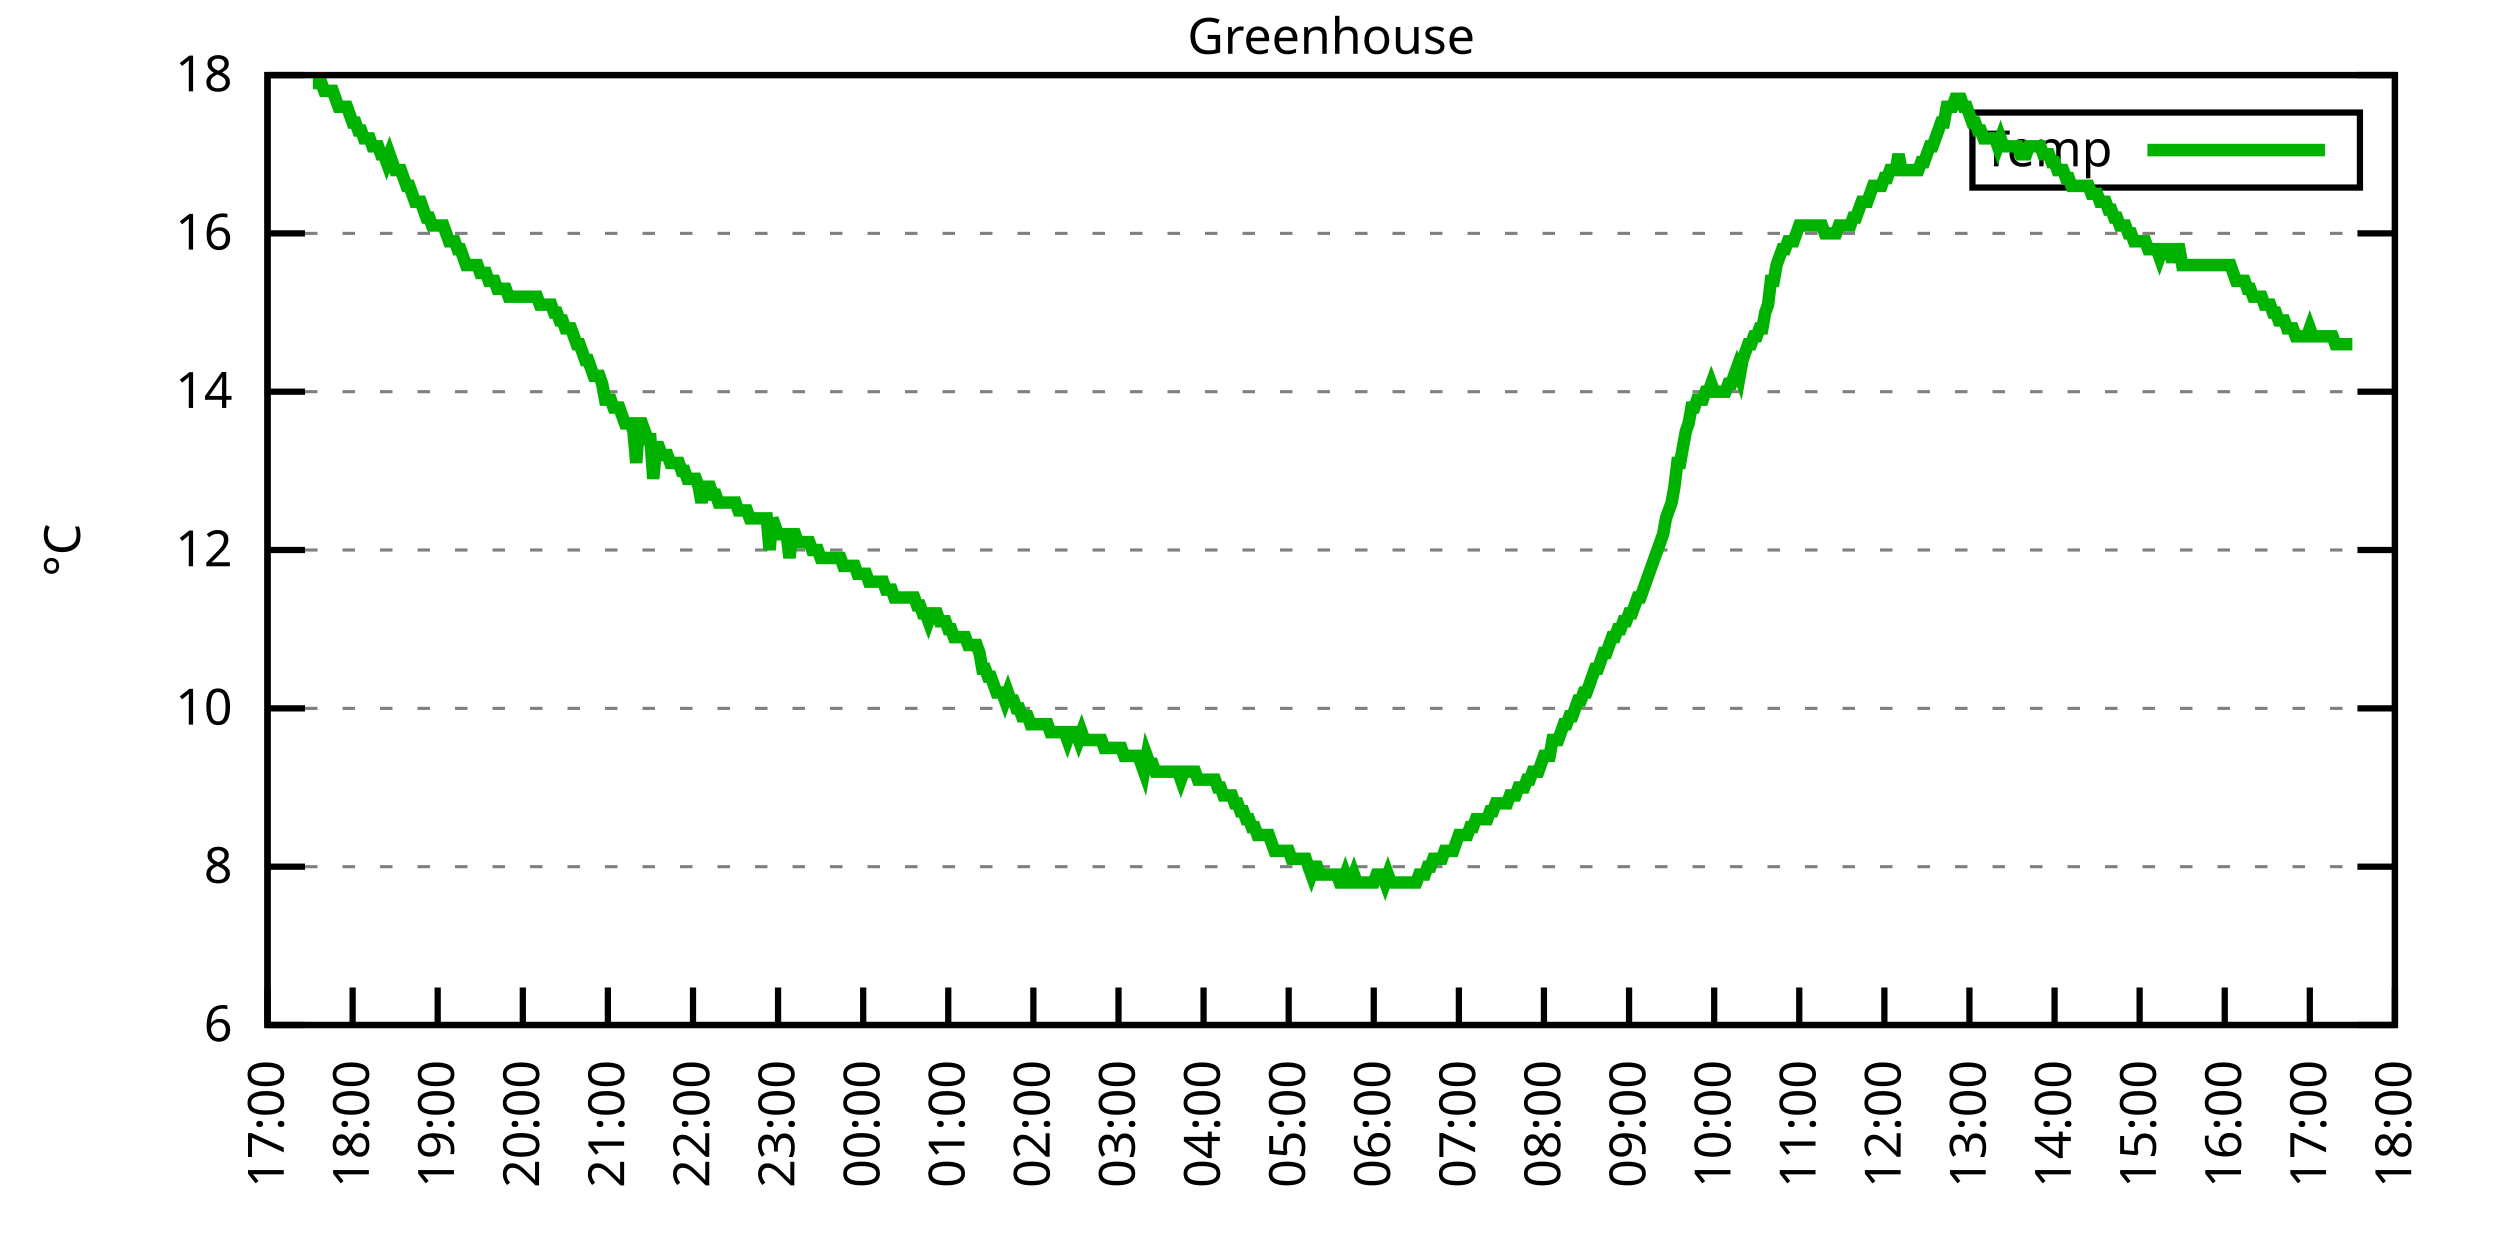
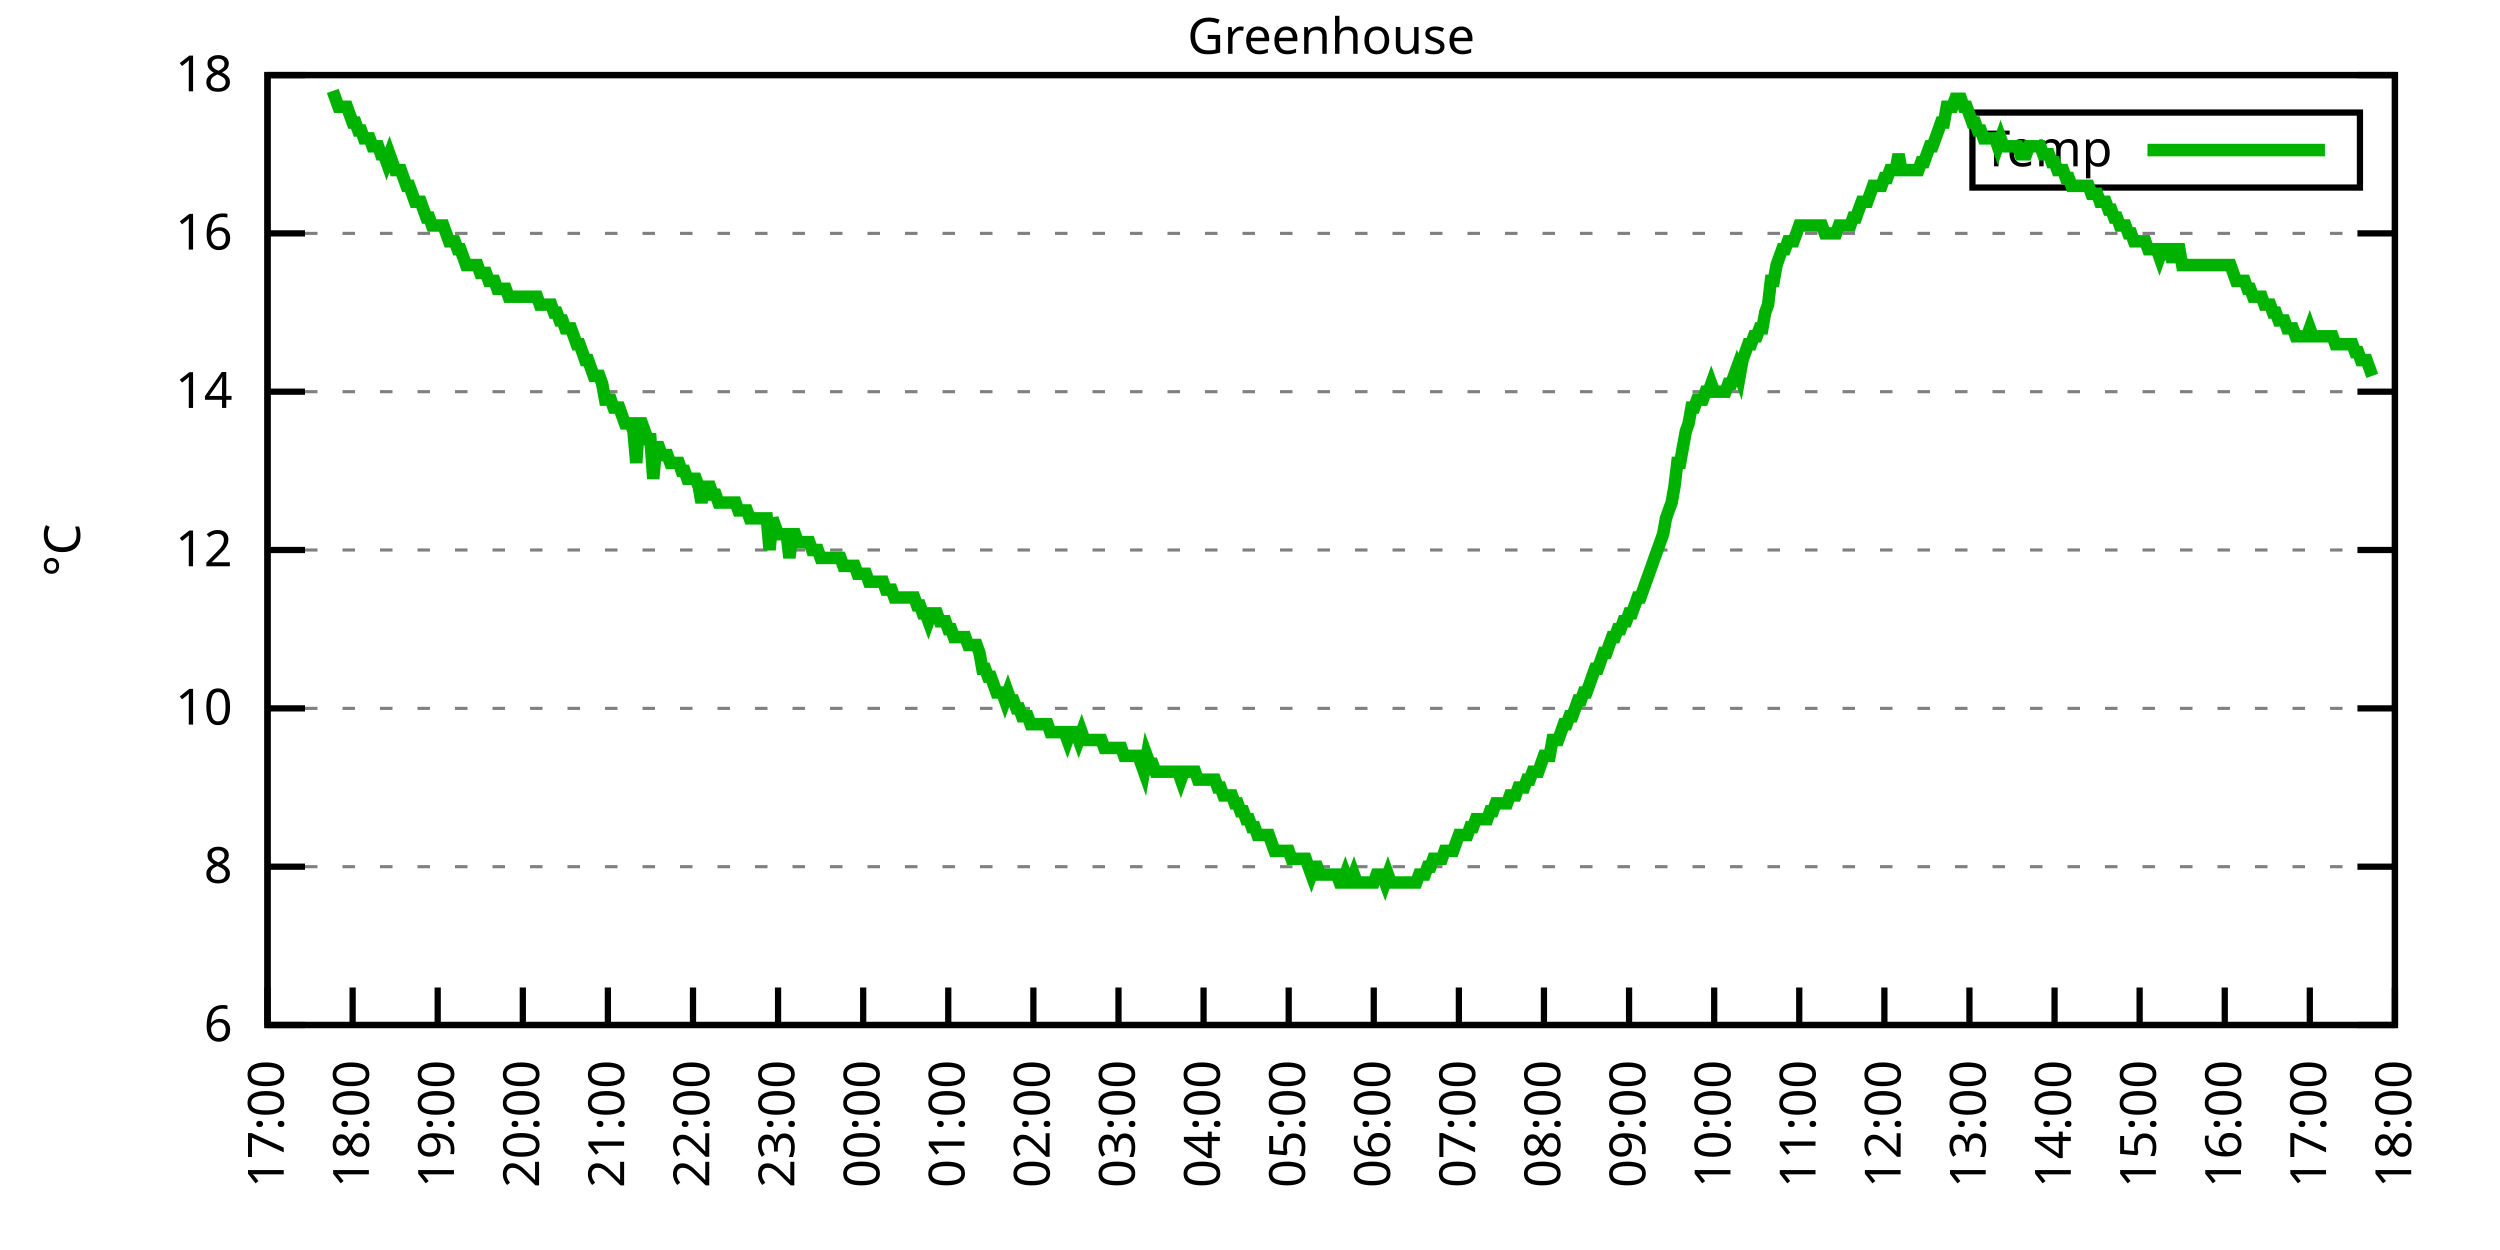
<svg xmlns="http://www.w3.org/2000/svg" xmlns:xlink="http://www.w3.org/1999/xlink" width="400" height="200" viewBox="0 0 400 200">
  <g id="gnuplot_canvas">
    <rect x="0" y="0" width="400" height="200" fill="none" />
    <defs>
      <circle id="gpDot" r="0.5" stroke-width="0.5" stroke="currentColor" />
      <path id="gpPt0" stroke-width="0.333" stroke="currentColor" d="M-1,0 h2 M0,-1 v2" />
      <path id="gpPt1" stroke-width="0.333" stroke="currentColor" d="M-1,-1 L1,1 M1,-1 L-1,1" />
      <path id="gpPt2" stroke-width="0.333" stroke="currentColor" d="M-1,0 L1,0 M0,-1 L0,1 M-1,-1 L1,1 M-1,1 L1,-1" />
      <rect id="gpPt3" stroke-width="0.333" stroke="currentColor" x="-1" y="-1" width="2" height="2" />
      <rect id="gpPt4" stroke-width="0.333" stroke="currentColor" fill="currentColor" x="-1" y="-1" width="2" height="2" />
      <circle id="gpPt5" stroke-width="0.333" stroke="currentColor" cx="0" cy="0" r="1" />
      <use xlink:href="#gpPt5" id="gpPt6" fill="currentColor" stroke="none" />
      <path id="gpPt7" stroke-width="0.333" stroke="currentColor" d="M0,-1.33 L-1.33,0.67 L1.33,0.67 z" />
      <use xlink:href="#gpPt7" id="gpPt8" fill="currentColor" stroke="none" />
      <use xlink:href="#gpPt7" id="gpPt9" stroke="currentColor" transform="rotate(180)" />
      <use xlink:href="#gpPt9" id="gpPt10" fill="currentColor" stroke="none" />
      <use xlink:href="#gpPt3" id="gpPt11" stroke="currentColor" transform="rotate(45)" />
      <use xlink:href="#gpPt11" id="gpPt12" fill="currentColor" stroke="none" />
      <path id="gpPt13" stroke-width="0.333" stroke="currentColor" d="M0,1.330 L1.265,0.411 L0.782,-1.067 L-0.782,-1.076 L-1.265,0.411 z" />
      <use xlink:href="#gpPt13" id="gpPt14" fill="currentColor" stroke="none" />
      <filter id="textbox" filterUnits="objectBoundingBox" x="0" y="0" height="1" width="1">
        <feFlood flood-color="white" flood-opacity="1" result="bgnd" />
        <feComposite in="SourceGraphic" in2="bgnd" operator="atop" />
      </filter>
      <filter id="greybox" filterUnits="objectBoundingBox" x="0" y="0" height="1" width="1">
        <feFlood flood-color="lightgrey" flood-opacity="1" result="grey" />
        <feComposite in="SourceGraphic" in2="grey" operator="atop" />
      </filter>
    </defs>
    <g fill="none" color="white" stroke="currentColor" stroke-width="1.00" stroke-linecap="butt" stroke-linejoin="miter">
</g>
    <g fill="none" color="black" stroke="currentColor" stroke-width="1.00" stroke-linecap="butt" stroke-linejoin="miter">
      <g stroke="none" shape-rendering="crispEdges">
        <polygon fill="rgb(255, 255, 255)" points="42.80,164.00 383.18,164.00 383.18,12.02 42.80,12.02 " />
      </g>
    </g>
    <g fill="none" color="black" stroke="currentColor" stroke-width="1.00" stroke-linecap="butt" stroke-linejoin="miter">
</g>
    <g fill="none" color="black" stroke="black" stroke-width="0.50" stroke-linecap="butt" stroke-linejoin="miter">
</g>
    <g fill="none" color="gray" stroke="currentColor" stroke-width="0.50" stroke-linecap="butt" stroke-linejoin="miter">
      <path stroke="gray" stroke-dasharray="2,4" class="gridline" d="M42.80,164.00 L383.19,164.00  " />
    </g>
    <g fill="none" color="gray" stroke="gray" stroke-width="1.00" stroke-linecap="butt" stroke-linejoin="miter">
</g>
    <g fill="none" color="black" stroke="currentColor" stroke-width="1.00" stroke-linecap="butt" stroke-linejoin="miter">
      <path stroke="black" d="M42.80,164.00 L48.80,164.00 M383.19,164.00 L377.19,164.00  " />
      <g transform="translate(37.20,166.60)" stroke="none" fill="black" font-family="Sans" font-size="8.00" text-anchor="end">
        <text>
          <tspan font-family="Sans"> 6</tspan>
        </text>
      </g>
    </g>
    <g fill="none" color="black" stroke="currentColor" stroke-width="1.00" stroke-linecap="butt" stroke-linejoin="miter">
</g>
    <g fill="none" color="black" stroke="black" stroke-width="0.50" stroke-linecap="butt" stroke-linejoin="miter">
</g>
    <g fill="none" color="gray" stroke="currentColor" stroke-width="0.50" stroke-linecap="butt" stroke-linejoin="miter">
      <path stroke="gray" stroke-dasharray="2,4" class="gridline" d="M42.80,138.67 L383.19,138.67  " />
    </g>
    <g fill="none" color="gray" stroke="gray" stroke-width="1.00" stroke-linecap="butt" stroke-linejoin="miter">
</g>
    <g fill="none" color="black" stroke="currentColor" stroke-width="1.00" stroke-linecap="butt" stroke-linejoin="miter">
      <path stroke="black" d="M42.80,138.67 L48.80,138.67 M383.19,138.67 L377.19,138.67  " />
      <g transform="translate(37.20,141.27)" stroke="none" fill="black" font-family="Sans" font-size="8.00" text-anchor="end">
        <text>
          <tspan font-family="Sans"> 8</tspan>
        </text>
      </g>
    </g>
    <g fill="none" color="black" stroke="currentColor" stroke-width="1.00" stroke-linecap="butt" stroke-linejoin="miter">
</g>
    <g fill="none" color="black" stroke="black" stroke-width="0.50" stroke-linecap="butt" stroke-linejoin="miter">
</g>
    <g fill="none" color="gray" stroke="currentColor" stroke-width="0.50" stroke-linecap="butt" stroke-linejoin="miter">
      <path stroke="gray" stroke-dasharray="2,4" class="gridline" d="M42.80,113.34 L383.19,113.34  " />
    </g>
    <g fill="none" color="gray" stroke="gray" stroke-width="1.00" stroke-linecap="butt" stroke-linejoin="miter">
</g>
    <g fill="none" color="black" stroke="currentColor" stroke-width="1.00" stroke-linecap="butt" stroke-linejoin="miter">
      <path stroke="black" d="M42.80,113.34 L48.80,113.34 M383.19,113.34 L377.19,113.34  " />
      <g transform="translate(37.20,115.94)" stroke="none" fill="black" font-family="Sans" font-size="8.00" text-anchor="end">
        <text>
          <tspan font-family="Sans"> 10</tspan>
        </text>
      </g>
    </g>
    <g fill="none" color="black" stroke="currentColor" stroke-width="1.00" stroke-linecap="butt" stroke-linejoin="miter">
</g>
    <g fill="none" color="black" stroke="black" stroke-width="0.50" stroke-linecap="butt" stroke-linejoin="miter">
</g>
    <g fill="none" color="gray" stroke="currentColor" stroke-width="0.50" stroke-linecap="butt" stroke-linejoin="miter">
      <path stroke="gray" stroke-dasharray="2,4" class="gridline" d="M42.80,88.00 L383.19,88.00  " />
    </g>
    <g fill="none" color="gray" stroke="gray" stroke-width="1.00" stroke-linecap="butt" stroke-linejoin="miter">
</g>
    <g fill="none" color="black" stroke="currentColor" stroke-width="1.00" stroke-linecap="butt" stroke-linejoin="miter">
      <path stroke="black" d="M42.80,88.00 L48.80,88.00 M383.19,88.00 L377.19,88.00  " />
      <g transform="translate(37.20,90.60)" stroke="none" fill="black" font-family="Sans" font-size="8.00" text-anchor="end">
        <text>
          <tspan font-family="Sans"> 12</tspan>
        </text>
      </g>
    </g>
    <g fill="none" color="black" stroke="currentColor" stroke-width="1.00" stroke-linecap="butt" stroke-linejoin="miter">
</g>
    <g fill="none" color="black" stroke="black" stroke-width="0.50" stroke-linecap="butt" stroke-linejoin="miter">
</g>
    <g fill="none" color="gray" stroke="currentColor" stroke-width="0.50" stroke-linecap="butt" stroke-linejoin="miter">
      <path stroke="gray" stroke-dasharray="2,4" class="gridline" d="M42.80,62.67 L383.19,62.67  " />
    </g>
    <g fill="none" color="gray" stroke="gray" stroke-width="1.00" stroke-linecap="butt" stroke-linejoin="miter">
</g>
    <g fill="none" color="black" stroke="currentColor" stroke-width="1.00" stroke-linecap="butt" stroke-linejoin="miter">
      <path stroke="black" d="M42.80,62.67 L48.80,62.67 M383.19,62.67 L377.19,62.67  " />
      <g transform="translate(37.20,65.27)" stroke="none" fill="black" font-family="Sans" font-size="8.00" text-anchor="end">
        <text>
          <tspan font-family="Sans"> 14</tspan>
        </text>
      </g>
    </g>
    <g fill="none" color="black" stroke="currentColor" stroke-width="1.00" stroke-linecap="butt" stroke-linejoin="miter">
</g>
    <g fill="none" color="black" stroke="black" stroke-width="0.50" stroke-linecap="butt" stroke-linejoin="miter">
</g>
    <g fill="none" color="gray" stroke="currentColor" stroke-width="0.50" stroke-linecap="butt" stroke-linejoin="miter">
      <path stroke="gray" stroke-dasharray="2,4" class="gridline" d="M42.80,37.34 L383.19,37.34  " />
    </g>
    <g fill="none" color="gray" stroke="gray" stroke-width="1.00" stroke-linecap="butt" stroke-linejoin="miter">
</g>
    <g fill="none" color="black" stroke="currentColor" stroke-width="1.00" stroke-linecap="butt" stroke-linejoin="miter">
      <path stroke="black" d="M42.80,37.34 L48.80,37.34 M383.19,37.34 L377.19,37.34  " />
      <g transform="translate(37.20,39.94)" stroke="none" fill="black" font-family="Sans" font-size="8.00" text-anchor="end">
        <text>
          <tspan font-family="Sans"> 16</tspan>
        </text>
      </g>
    </g>
    <g fill="none" color="black" stroke="currentColor" stroke-width="1.00" stroke-linecap="butt" stroke-linejoin="miter">
</g>
    <g fill="none" color="black" stroke="black" stroke-width="0.50" stroke-linecap="butt" stroke-linejoin="miter">
</g>
    <g fill="none" color="gray" stroke="currentColor" stroke-width="0.50" stroke-linecap="butt" stroke-linejoin="miter">
      <path stroke="gray" stroke-dasharray="2,4" class="gridline" d="M42.80,12.01 L383.19,12.01  " />
    </g>
    <g fill="none" color="gray" stroke="gray" stroke-width="1.00" stroke-linecap="butt" stroke-linejoin="miter">
</g>
    <g fill="none" color="black" stroke="currentColor" stroke-width="1.00" stroke-linecap="butt" stroke-linejoin="miter">
      <path stroke="black" d="M42.80,12.01 L48.80,12.01 M383.19,12.01 L377.19,12.01  " />
      <g transform="translate(37.20,14.61)" stroke="none" fill="black" font-family="Sans" font-size="8.00" text-anchor="end">
        <text>
          <tspan font-family="Sans"> 18</tspan>
        </text>
      </g>
    </g>
    <g fill="none" color="black" stroke="currentColor" stroke-width="1.00" stroke-linecap="butt" stroke-linejoin="miter">
      <path stroke="black" d="M42.80,164.00 L42.80,158.00  " />
      <g transform="translate(45.40,169.60) rotate(270.00)" stroke="none" fill="black" font-family="Sans" font-size="8.00" text-anchor="end">
        <text>
          <tspan font-family="Sans">17:00</tspan>
        </text>
      </g>
    </g>
    <g fill="none" color="black" stroke="currentColor" stroke-width="1.00" stroke-linecap="butt" stroke-linejoin="miter">
      <path stroke="black" d="M56.42,164.00 L56.42,158.00  " />
      <g transform="translate(59.02,169.60) rotate(270.00)" stroke="none" fill="black" font-family="Sans" font-size="8.00" text-anchor="end">
        <text>
          <tspan font-family="Sans">18:00</tspan>
        </text>
      </g>
    </g>
    <g fill="none" color="black" stroke="currentColor" stroke-width="1.00" stroke-linecap="butt" stroke-linejoin="miter">
      <path stroke="black" d="M70.03,164.00 L70.03,158.00  " />
      <g transform="translate(72.63,169.60) rotate(270.00)" stroke="none" fill="black" font-family="Sans" font-size="8.00" text-anchor="end">
        <text>
          <tspan font-family="Sans">19:00</tspan>
        </text>
      </g>
    </g>
    <g fill="none" color="black" stroke="currentColor" stroke-width="1.00" stroke-linecap="butt" stroke-linejoin="miter">
      <path stroke="black" d="M83.65,164.00 L83.65,158.00  " />
      <g transform="translate(86.25,169.60) rotate(270.00)" stroke="none" fill="black" font-family="Sans" font-size="8.00" text-anchor="end">
        <text>
          <tspan font-family="Sans">20:00</tspan>
        </text>
      </g>
    </g>
    <g fill="none" color="black" stroke="currentColor" stroke-width="1.00" stroke-linecap="butt" stroke-linejoin="miter">
      <path stroke="black" d="M97.26,164.00 L97.26,158.00  " />
      <g transform="translate(99.86,169.60) rotate(270.00)" stroke="none" fill="black" font-family="Sans" font-size="8.00" text-anchor="end">
        <text>
          <tspan font-family="Sans">21:00</tspan>
        </text>
      </g>
    </g>
    <g fill="none" color="black" stroke="currentColor" stroke-width="1.00" stroke-linecap="butt" stroke-linejoin="miter">
      <path stroke="black" d="M110.88,164.00 L110.88,158.00  " />
      <g transform="translate(113.48,169.60) rotate(270.00)" stroke="none" fill="black" font-family="Sans" font-size="8.00" text-anchor="end">
        <text>
          <tspan font-family="Sans">22:00</tspan>
        </text>
      </g>
    </g>
    <g fill="none" color="black" stroke="currentColor" stroke-width="1.00" stroke-linecap="butt" stroke-linejoin="miter">
      <path stroke="black" d="M124.49,164.00 L124.49,158.00  " />
      <g transform="translate(127.09,169.60) rotate(270.00)" stroke="none" fill="black" font-family="Sans" font-size="8.00" text-anchor="end">
        <text>
          <tspan font-family="Sans">23:00</tspan>
        </text>
      </g>
    </g>
    <g fill="none" color="black" stroke="currentColor" stroke-width="1.00" stroke-linecap="butt" stroke-linejoin="miter">
      <path stroke="black" d="M138.11,164.00 L138.11,158.00  " />
      <g transform="translate(140.71,169.60) rotate(270.00)" stroke="none" fill="black" font-family="Sans" font-size="8.00" text-anchor="end">
        <text>
          <tspan font-family="Sans">00:00</tspan>
        </text>
      </g>
    </g>
    <g fill="none" color="black" stroke="currentColor" stroke-width="1.00" stroke-linecap="butt" stroke-linejoin="miter">
      <path stroke="black" d="M151.72,164.00 L151.72,158.00  " />
      <g transform="translate(154.32,169.60) rotate(270.00)" stroke="none" fill="black" font-family="Sans" font-size="8.00" text-anchor="end">
        <text>
          <tspan font-family="Sans">01:00</tspan>
        </text>
      </g>
    </g>
    <g fill="none" color="black" stroke="currentColor" stroke-width="1.00" stroke-linecap="butt" stroke-linejoin="miter">
      <path stroke="black" d="M165.34,164.00 L165.34,158.00  " />
      <g transform="translate(167.94,169.60) rotate(270.00)" stroke="none" fill="black" font-family="Sans" font-size="8.00" text-anchor="end">
        <text>
          <tspan font-family="Sans">02:00</tspan>
        </text>
      </g>
    </g>
    <g fill="none" color="black" stroke="currentColor" stroke-width="1.00" stroke-linecap="butt" stroke-linejoin="miter">
      <path stroke="black" d="M178.96,164.00 L178.96,158.00  " />
      <g transform="translate(181.56,169.60) rotate(270.00)" stroke="none" fill="black" font-family="Sans" font-size="8.00" text-anchor="end">
        <text>
          <tspan font-family="Sans">03:00</tspan>
        </text>
      </g>
    </g>
    <g fill="none" color="black" stroke="currentColor" stroke-width="1.00" stroke-linecap="butt" stroke-linejoin="miter">
      <path stroke="black" d="M192.57,164.00 L192.57,158.00  " />
      <g transform="translate(195.17,169.60) rotate(270.00)" stroke="none" fill="black" font-family="Sans" font-size="8.00" text-anchor="end">
        <text>
          <tspan font-family="Sans">04:00</tspan>
        </text>
      </g>
    </g>
    <g fill="none" color="black" stroke="currentColor" stroke-width="1.00" stroke-linecap="butt" stroke-linejoin="miter">
      <path stroke="black" d="M206.19,164.00 L206.19,158.00  " />
      <g transform="translate(208.79,169.60) rotate(270.00)" stroke="none" fill="black" font-family="Sans" font-size="8.00" text-anchor="end">
        <text>
          <tspan font-family="Sans">05:00</tspan>
        </text>
      </g>
    </g>
    <g fill="none" color="black" stroke="currentColor" stroke-width="1.00" stroke-linecap="butt" stroke-linejoin="miter">
      <path stroke="black" d="M219.80,164.00 L219.80,158.00  " />
      <g transform="translate(222.40,169.60) rotate(270.00)" stroke="none" fill="black" font-family="Sans" font-size="8.00" text-anchor="end">
        <text>
          <tspan font-family="Sans">06:00</tspan>
        </text>
      </g>
    </g>
    <g fill="none" color="black" stroke="currentColor" stroke-width="1.00" stroke-linecap="butt" stroke-linejoin="miter">
      <path stroke="black" d="M233.42,164.00 L233.42,158.00  " />
      <g transform="translate(236.02,169.60) rotate(270.00)" stroke="none" fill="black" font-family="Sans" font-size="8.00" text-anchor="end">
        <text>
          <tspan font-family="Sans">07:00</tspan>
        </text>
      </g>
    </g>
    <g fill="none" color="black" stroke="currentColor" stroke-width="1.00" stroke-linecap="butt" stroke-linejoin="miter">
      <path stroke="black" d="M247.03,164.00 L247.03,158.00  " />
      <g transform="translate(249.63,169.60) rotate(270.00)" stroke="none" fill="black" font-family="Sans" font-size="8.00" text-anchor="end">
        <text>
          <tspan font-family="Sans">08:00</tspan>
        </text>
      </g>
    </g>
    <g fill="none" color="black" stroke="currentColor" stroke-width="1.00" stroke-linecap="butt" stroke-linejoin="miter">
      <path stroke="black" d="M260.65,164.00 L260.65,158.00  " />
      <g transform="translate(263.25,169.60) rotate(270.00)" stroke="none" fill="black" font-family="Sans" font-size="8.00" text-anchor="end">
        <text>
          <tspan font-family="Sans">09:00</tspan>
        </text>
      </g>
    </g>
    <g fill="none" color="black" stroke="currentColor" stroke-width="1.00" stroke-linecap="butt" stroke-linejoin="miter">
      <path stroke="black" d="M274.27,164.00 L274.27,158.00  " />
      <g transform="translate(276.87,169.60) rotate(270.00)" stroke="none" fill="black" font-family="Sans" font-size="8.00" text-anchor="end">
        <text>
          <tspan font-family="Sans">10:00</tspan>
        </text>
      </g>
    </g>
    <g fill="none" color="black" stroke="currentColor" stroke-width="1.00" stroke-linecap="butt" stroke-linejoin="miter">
      <path stroke="black" d="M287.88,164.00 L287.88,158.00  " />
      <g transform="translate(290.48,169.60) rotate(270.00)" stroke="none" fill="black" font-family="Sans" font-size="8.00" text-anchor="end">
        <text>
          <tspan font-family="Sans">11:00</tspan>
        </text>
      </g>
    </g>
    <g fill="none" color="black" stroke="currentColor" stroke-width="1.00" stroke-linecap="butt" stroke-linejoin="miter">
      <path stroke="black" d="M301.50,164.00 L301.50,158.00  " />
      <g transform="translate(304.10,169.60) rotate(270.00)" stroke="none" fill="black" font-family="Sans" font-size="8.00" text-anchor="end">
        <text>
          <tspan font-family="Sans">12:00</tspan>
        </text>
      </g>
    </g>
    <g fill="none" color="black" stroke="currentColor" stroke-width="1.00" stroke-linecap="butt" stroke-linejoin="miter">
      <path stroke="black" d="M315.11,164.00 L315.11,158.00  " />
      <g transform="translate(317.71,169.60) rotate(270.00)" stroke="none" fill="black" font-family="Sans" font-size="8.00" text-anchor="end">
        <text>
          <tspan font-family="Sans">13:00</tspan>
        </text>
      </g>
    </g>
    <g fill="none" color="black" stroke="currentColor" stroke-width="1.00" stroke-linecap="butt" stroke-linejoin="miter">
      <path stroke="black" d="M328.73,164.00 L328.73,158.00  " />
      <g transform="translate(331.33,169.60) rotate(270.00)" stroke="none" fill="black" font-family="Sans" font-size="8.00" text-anchor="end">
        <text>
          <tspan font-family="Sans">14:00</tspan>
        </text>
      </g>
    </g>
    <g fill="none" color="black" stroke="currentColor" stroke-width="1.00" stroke-linecap="butt" stroke-linejoin="miter">
      <path stroke="black" d="M342.34,164.00 L342.34,158.00  " />
      <g transform="translate(344.94,169.60) rotate(270.00)" stroke="none" fill="black" font-family="Sans" font-size="8.00" text-anchor="end">
        <text>
          <tspan font-family="Sans">15:00</tspan>
        </text>
      </g>
    </g>
    <g fill="none" color="black" stroke="currentColor" stroke-width="1.00" stroke-linecap="butt" stroke-linejoin="miter">
      <path stroke="black" d="M355.96,164.00 L355.96,158.00  " />
      <g transform="translate(358.56,169.60) rotate(270.00)" stroke="none" fill="black" font-family="Sans" font-size="8.00" text-anchor="end">
        <text>
          <tspan font-family="Sans">16:00</tspan>
        </text>
      </g>
    </g>
    <g fill="none" color="black" stroke="currentColor" stroke-width="1.00" stroke-linecap="butt" stroke-linejoin="miter">
      <path stroke="black" d="M369.57,164.00 L369.57,158.00  " />
      <g transform="translate(372.17,169.60) rotate(270.00)" stroke="none" fill="black" font-family="Sans" font-size="8.00" text-anchor="end">
        <text>
          <tspan font-family="Sans">17:00</tspan>
        </text>
      </g>
    </g>
    <g fill="none" color="black" stroke="currentColor" stroke-width="1.00" stroke-linecap="butt" stroke-linejoin="miter">
      <path stroke="black" d="M383.19,164.00 L383.19,158.00  " />
      <g transform="translate(385.79,169.60) rotate(270.00)" stroke="none" fill="black" font-family="Sans" font-size="8.00" text-anchor="end">
        <text>
          <tspan font-family="Sans">18:00</tspan>
        </text>
      </g>
    </g>
    <g fill="none" color="black" stroke="currentColor" stroke-width="1.00" stroke-linecap="butt" stroke-linejoin="miter">
</g>
    <g fill="none" color="black" stroke="currentColor" stroke-width="1.00" stroke-linecap="butt" stroke-linejoin="miter">
      <path stroke="black" d="M42.80,12.01 L42.80,164.00 L383.19,164.00 L383.19,12.01 L42.80,12.01 Z  " />
    </g>
    <g fill="none" color="black" stroke="currentColor" stroke-width="1.00" stroke-linecap="butt" stroke-linejoin="miter">
</g>
    <g fill="none" color="black" stroke="currentColor" stroke-width="1.00" stroke-linecap="butt" stroke-linejoin="miter">
      <path stroke="black" d="M315.59,30.01 L315.59,18.01 L377.59,18.01 L377.59,30.01 L315.59,30.01 Z  " />
    </g>
    <g id="Greenhouse_plot_1">
      <g fill="none" color="white" stroke="black" stroke-width="2.00" stroke-linecap="butt" stroke-linejoin="miter">
</g>
      <g fill="none" color="black" stroke="currentColor" stroke-width="2.00" stroke-linecap="butt" stroke-linejoin="miter">
        <g transform="translate(337.99,26.61)" stroke="none" fill="black" font-family="Sans" font-size="8.00" text-anchor="end">
          <text>
            <tspan font-family="Sans">Temp</tspan>
          </text>
        </g>
      </g>
      <g fill="none" color="black" stroke="currentColor" stroke-width="2.00" stroke-linecap="butt" stroke-linejoin="miter">
-         <path stroke="rgb(  0, 178,   0)" d="M343.59,24.01 L371.99,24.01 M50.06,13.28 L50.52,13.28 L50.97,13.28 L51.42,13.28 L51.88,14.54 L52.33,14.54   L52.78,14.54 L53.24,14.54 L53.69,15.81 L54.15,17.08 L54.60,17.08 L55.05,17.08 L55.51,17.08 L55.96,18.34   L56.42,19.61 L56.87,19.61 L57.32,20.88 L57.78,20.88 L58.23,22.14 L58.68,22.14 L59.14,22.14 L59.59,23.41   L60.05,23.41 L60.50,23.41 L60.95,24.68 L61.41,24.68 L61.86,25.94 L62.32,24.68 L62.77,25.94 L63.22,27.21   L63.68,27.21 L64.13,27.21 L64.58,28.48 L65.04,29.74 L65.49,29.74 L65.95,31.01 L66.40,32.28 L66.85,32.28   L67.31,32.28 L67.76,33.54 L68.22,34.81 L68.67,34.81 L69.12,36.08 L69.58,36.08 L70.03,36.08 L70.49,36.08   L70.94,36.08 L71.39,37.34 L71.85,38.61 L72.30,38.61 L72.75,38.61 L73.21,39.87 L73.66,39.87 L74.12,41.14   L74.57,42.41 L75.02,42.41 L75.48,42.41 L75.93,42.41 L76.39,42.41 L76.84,43.67 L77.29,43.67 L77.75,43.67   L78.20,44.94 L78.65,44.94 L79.11,44.94 L79.56,46.21 L80.02,46.21 L80.47,46.21 L80.92,46.21 L81.38,47.47   L81.83,47.47 L82.29,47.47 L82.74,47.47 L83.19,47.47 L83.65,47.47 L84.10,47.47 L84.55,47.47 L85.01,47.47   L85.46,47.47 L85.92,47.47 L86.37,48.74 L86.82,48.74 L87.28,48.74 L87.73,48.74 L88.19,48.74 L88.64,50.01   L89.09,50.01 L89.55,51.27 L90.00,51.27 L90.45,52.54 L90.91,52.54 L91.36,52.54 L91.82,53.81 L92.27,55.07   L92.72,55.07 L93.18,56.34 L93.63,57.61 L94.09,57.61 L94.54,58.87 L94.99,60.14 L95.45,60.14 L95.90,60.14   L96.35,61.41 L96.81,63.94 L97.26,63.94 L97.72,63.94 L98.17,65.21 L98.62,65.21 L99.08,65.21 L99.53,66.47   L99.99,67.74 L100.44,67.74 L100.89,67.74 L101.35,69.01 L101.80,74.07 L102.25,67.74 L102.71,67.74 L103.16,69.01   L103.62,70.27 L104.07,70.27 L104.52,76.61 L104.98,71.54 L105.43,71.54 L105.89,72.81 L106.34,72.81 L106.79,72.81   L107.25,74.07 L107.70,74.07 L108.15,74.07 L108.61,74.07 L109.06,75.34 L109.52,75.34 L109.97,76.61 L110.42,76.61   L110.88,76.61 L111.33,76.61 L111.79,77.87 L112.24,80.41 L112.69,77.87 L113.15,77.87 L113.60,77.87 L114.05,79.14   L114.51,79.14 L114.96,80.41 L115.42,80.41 L115.87,80.41 L116.32,80.41 L116.78,80.41 L117.23,80.41 L117.69,80.41   L118.14,81.67 L118.59,81.67 L119.05,81.67 L119.50,81.67 L119.96,82.94 L120.41,82.94 L120.86,82.94 L121.32,82.94   L121.77,82.94 L122.22,82.94 L122.68,82.94 L123.13,88.00 L123.59,82.94 L124.04,84.21 L124.49,85.47 L124.95,85.47   L125.40,85.47 L125.86,85.47 L126.31,89.27 L126.76,85.47 L127.22,85.47 L127.67,86.74 L128.12,86.74 L128.58,86.74   L129.03,86.74 L129.49,86.74 L129.94,88.00 L130.39,88.00 L130.85,88.00 L131.30,89.27 L131.76,89.27 L132.21,89.27   L132.66,89.27 L133.12,89.27 L133.57,89.27 L134.02,89.27 L134.48,89.27 L134.93,90.54 L135.39,90.54 L135.84,90.54   L136.29,90.54 L136.75,90.54 L137.20,91.80 L137.66,91.80 L138.11,91.80 L138.56,91.80 L139.02,93.07 L139.47,93.07   L139.92,93.07 L140.38,93.07 L140.83,93.07 L141.29,93.07 L141.74,94.34 L142.19,94.34 L142.65,94.34 L143.10,95.60   L143.56,95.60 L144.01,95.60 L144.46,95.60 L144.92,95.60 L145.37,95.60 L145.82,95.60 L146.28,95.60 L146.73,96.87   L147.19,96.87 L147.64,98.14 L148.09,98.14 L148.55,99.40 L149.00,98.14 L149.46,98.14 L149.91,98.14 L150.36,99.40   L150.82,99.40 L151.27,99.40 L151.72,100.67 L152.18,100.67 L152.63,101.94 L153.09,101.94 L153.54,101.94 L153.99,101.94   L154.45,101.94 L154.90,103.20 L155.36,103.20 L155.81,103.20 L156.26,103.20 L156.72,104.47 L157.17,107.00 L157.62,107.00   L158.08,108.27 L158.53,108.27 L158.99,109.54 L159.44,110.80 L159.89,110.80 L160.35,110.80 L160.80,112.07 L161.26,110.80   L161.71,112.07 L162.16,112.07 L162.62,113.34 L163.07,113.34 L163.52,114.60 L163.98,114.60 L164.43,114.60 L164.89,115.87   L165.34,115.87 L165.79,115.87 L166.25,115.87 L166.70,115.87 L167.16,115.87 L167.61,115.87 L168.06,117.14 L168.52,117.14   L168.97,117.14 L169.43,117.14 L169.88,117.14 L170.33,117.14 L170.79,118.40 L171.24,117.14 L171.69,117.14 L172.15,117.14   L172.60,118.40 L173.06,117.14 L173.51,118.40 L173.96,118.40 L174.42,118.40 L174.87,118.40 L175.33,118.40 L175.78,118.40   L176.23,118.40 L176.69,119.67 L177.14,119.67 L177.59,119.67 L178.05,119.67 L178.50,119.67 L178.96,119.67 L179.41,119.67   L179.86,120.94 L180.32,120.94 L180.77,120.94 L181.23,120.94 L181.68,120.94 L182.13,120.94 L182.59,122.20 L183.04,123.47   L183.49,120.94 L183.95,122.20 L184.40,122.20 L184.86,123.47 L185.31,123.47 L185.76,123.47 L186.22,123.47 L186.67,123.47   L187.13,123.47 L187.58,123.47 L188.03,123.47 L188.49,123.47 L188.94,124.74 L189.39,123.47 L189.85,123.47 L190.30,123.47   L190.76,123.47 L191.21,123.47 L191.66,124.74 L192.12,124.74 L192.57,124.74 L193.03,124.74 L193.48,124.74 L193.93,124.74   L194.39,124.74 L194.84,126.00 L195.29,126.00 L195.75,127.27 L196.20,127.27 L196.66,127.27 L197.11,127.27 L197.56,128.54   L198.02,128.54 L198.47,129.80 L198.93,129.80 L199.38,131.07 L199.83,131.07 L200.29,132.34 L200.74,132.34 L201.19,133.60   L201.65,133.60 L202.10,133.60 L202.56,133.60 L203.01,133.60 L203.46,134.87 L203.92,136.14 L204.37,136.14 L204.83,136.14   L205.28,136.14 L205.73,136.14 L206.19,136.14 L206.64,137.40 L207.09,137.40 L207.55,137.40 L208.00,137.40 L208.46,137.40   L208.91,137.40 L209.36,138.67 L209.82,139.93 L210.27,138.67 L210.73,138.67 L211.18,139.93 L211.63,139.93 L212.09,139.93   L212.54,139.93 L213.00,139.93 L213.45,139.93 L213.90,139.93 L214.36,141.20 L214.81,141.20 L215.26,139.93 L215.72,141.20   L216.17,141.20 L216.63,139.93 L217.08,141.20 L217.53,141.20 L217.99,141.20 L218.44,141.20 L218.90,141.20 L219.35,141.20   L219.80,141.20 L220.26,139.93 L220.71,139.93 L221.16,139.93 L221.62,141.20 L222.07,139.93 L222.53,141.20 L222.98,141.20   L223.43,141.20 L223.89,141.20 L224.34,141.20 L224.80,141.20 L225.25,141.20 L225.70,141.20 L226.16,141.20 L226.61,141.20   L227.06,139.93 L227.52,139.93 L227.97,139.93 L228.43,138.67 L228.88,138.67 L229.33,137.40 L229.79,137.40 L230.24,137.40   L230.70,137.40 L231.15,136.14 L231.60,136.14 L232.06,136.14 L232.51,136.14 L232.96,134.87 L233.42,133.60 L233.87,133.60   L234.33,133.60 L234.78,133.60 L235.23,132.34 L235.69,132.34 L236.14,131.07 L236.60,131.07 L237.05,131.07 L237.50,131.07   L237.96,131.07 L238.41,129.80 L238.86,129.80 L239.32,128.54 L239.77,128.54 L240.23,128.54 L240.68,128.54 L241.13,128.54   L241.59,127.27 L242.04,127.27 L242.50,127.27 L242.95,126.00 L243.40,126.00 L243.86,126.00 L244.31,124.74 L244.76,124.74   L245.22,123.47 L245.67,123.47 L246.13,123.47 L246.58,122.20 L247.03,120.94 L247.49,120.94 L247.94,120.94 L248.40,118.40   L248.85,118.40 L249.30,118.40 L249.76,117.14 L250.21,115.87 L250.66,115.87 L251.12,114.60 L251.57,114.60 L252.03,113.34   L252.48,112.07 L252.93,112.07 L253.39,110.80 L253.84,110.80 L254.30,109.54 L254.75,108.27 L255.20,107.00 L255.66,107.00   L256.11,105.74 L256.56,104.47 L257.02,104.47 L257.47,103.20 L257.93,101.94 L258.38,101.94 L258.83,100.67 L259.29,100.67   L259.74,99.40 L260.20,99.40 L260.65,98.14 L261.10,98.14 L261.56,96.87 L262.01,95.60 L262.47,95.60 L262.92,94.34   L263.37,93.07 L263.83,91.80 L264.28,90.54 L264.73,89.27 L265.19,88.00 L265.64,86.74 L266.10,85.47 L266.55,82.94   L267.00,81.67 L267.46,80.41 L267.91,77.87 L268.37,74.07 L268.82,74.07 L269.27,71.54 L269.73,69.01 L270.18,67.74   L270.63,65.21 L271.09,65.21 L271.54,63.94 L272.00,63.94 L272.45,63.94 L272.90,62.67 L273.36,62.67 L273.81,61.41   L274.27,62.67 L274.72,62.67 L275.17,62.67 L275.63,62.67 L276.08,62.67 L276.53,61.41 L276.99,61.41 L277.44,60.14   L277.90,58.87 L278.35,60.14 L278.80,57.61 L279.26,56.34 L279.71,55.07 L280.17,55.07 L280.62,53.81 L281.07,53.81   L281.53,52.54 L281.98,52.54 L282.43,50.01 L282.89,48.74 L283.34,44.94 L283.80,44.94 L284.25,42.41 L284.70,41.14   L285.16,39.87 L285.61,39.87 L286.07,38.61 L286.52,38.61 L286.97,38.61 L287.43,37.34 L287.88,36.08 L288.33,36.08   L288.79,36.08 L289.24,36.08 L289.70,36.08 L290.15,36.08 L290.60,36.08 L291.06,36.08 L291.51,36.08 L291.97,37.34   L292.42,37.34 L292.87,37.34 L293.33,37.34 L293.78,37.34 L294.23,36.08 L294.69,36.08 L295.14,36.08 L295.60,36.08   L296.05,36.08 L296.50,34.81 L296.96,34.81 L297.41,33.54 L297.87,32.28 L298.32,32.28 L298.77,32.28 L299.23,31.01   L299.68,29.74 L300.13,29.74 L300.59,29.74 L301.04,29.74 L301.50,28.48 L301.95,28.48 L302.40,27.21 L302.86,27.21   L303.31,27.21 L303.77,24.68 L304.22,27.21 L304.67,27.21 L305.13,27.21 L305.58,27.21 L306.03,27.21 L306.49,27.21   L306.94,27.21 L307.40,25.94 L307.85,25.94 L308.30,24.68 L308.76,23.41 L309.21,23.41 L309.67,22.14 L310.12,20.88   L310.57,19.61 L311.03,19.61 L311.48,17.08 L311.94,17.08 L312.39,17.08 L312.84,15.81 L313.30,15.81 L313.75,15.81   L314.20,17.08 L314.66,17.08 L315.11,18.34 L315.57,19.61 L316.02,19.61 L316.47,20.88 L316.93,20.88 L317.38,22.14   L317.84,22.14 L318.29,22.14 L318.74,22.14 L319.20,22.14 L319.65,23.41 L320.10,22.14 L320.56,23.41 L321.01,23.41   L321.47,23.41 L321.92,23.41 L322.37,23.41 L322.83,23.41 L323.28,24.68 L323.74,24.68 L324.19,24.68 L324.64,23.41   L325.10,23.41 L325.55,23.41 L326.00,23.41 L326.46,23.41 L326.91,24.68 L327.37,24.68 L327.82,24.68 L328.27,25.94   L328.73,25.94 L329.18,27.21 L329.64,27.21 L330.09,27.21 L330.54,28.48 L331.00,28.48 L331.45,29.74 L331.90,29.74   L332.36,29.74 L332.81,29.74 L333.27,29.74 L333.72,29.74 L334.17,29.74 L334.63,31.01 L335.08,31.01 L335.54,31.01   L335.99,32.28 L336.44,32.28 L336.90,32.28 L337.35,33.54 L337.80,33.54 L338.26,34.81 L338.71,34.81 L339.17,36.08   L339.62,36.08 L340.07,36.08 L340.53,37.34 L340.98,37.34 L341.44,38.61 L341.89,38.61 L342.34,38.61 L342.80,38.61   L343.25,38.61 L343.70,39.87 L344.16,39.87 L344.61,39.87 L345.07,39.87 L345.52,41.14 L345.97,39.87 L346.43,39.87   L346.88,39.87 L347.34,41.14 L347.79,41.14 L348.24,39.87 L348.70,39.87 L349.15,42.41 L349.60,42.41 L350.06,42.41   L350.51,42.41 L350.97,42.41 L351.42,42.41 L351.87,42.41 L352.33,42.41 L352.78,42.41 L353.24,42.41 L353.69,42.41   L354.14,42.41 L354.60,42.41 L355.05,42.41 L355.50,42.41 L355.96,42.41 L356.41,42.41 L356.87,42.41 L357.32,43.67   L357.77,44.94 L358.23,44.94 L358.68,44.94 L359.14,44.94 L359.59,46.21 L360.04,46.21 L360.50,47.47 L360.95,47.47   L361.41,47.47 L361.86,47.47 L362.31,48.74 L362.77,48.74 L363.22,48.74 L363.67,50.01 L364.13,50.01 L364.58,51.27   L365.04,51.27 L365.49,51.27 L365.94,52.54 L366.40,52.54 L366.85,52.54 L367.31,53.81 L367.76,53.81 L368.21,53.81   L368.67,53.81 L369.12,53.81 L369.57,52.54 L370.03,53.81 L370.48,53.81 L370.94,53.81 L371.39,53.81 L371.84,53.81   L372.30,53.81 L372.75,53.81 L373.21,53.81 L373.66,55.07 L374.11,55.07 L374.57,55.07 L375.02,55.07 L375.47,55.07   L375.93,55.07 L376.38,55.07  " />
+         <path stroke="rgb(  0, 178,   0)" d="M343.59,24.01 L371.99,24.01 M53.24,14.54 L53.69,15.81 L54.15,17.08 L54.60,17.08 L55.05,17.08 L55.51,17.08   L55.96,18.34 L56.42,19.61 L56.87,19.61 L57.32,20.88 L57.78,20.88 L58.23,22.14 L58.68,22.14 L59.14,22.14   L59.59,23.41 L60.05,23.41 L60.50,23.41 L60.95,24.68 L61.41,24.68 L61.86,25.94 L62.32,24.68 L62.77,25.94   L63.22,27.21 L63.68,27.21 L64.13,27.21 L64.58,28.48 L65.04,29.74 L65.49,29.74 L65.95,31.01 L66.40,32.28   L66.85,32.28 L67.31,32.28 L67.76,33.54 L68.22,34.81 L68.67,34.81 L69.12,36.08 L69.58,36.08 L70.03,36.08   L70.49,36.08 L70.94,36.08 L71.39,37.34 L71.85,38.61 L72.30,38.61 L72.75,38.61 L73.21,39.87 L73.66,39.87   L74.12,41.14 L74.57,42.41 L75.02,42.41 L75.48,42.41 L75.93,42.41 L76.39,42.41 L76.84,43.67 L77.29,43.67   L77.75,43.67 L78.20,44.94 L78.65,44.94 L79.11,44.94 L79.56,46.21 L80.02,46.21 L80.47,46.21 L80.92,46.21   L81.38,47.47 L81.83,47.47 L82.29,47.47 L82.74,47.47 L83.19,47.47 L83.65,47.47 L84.10,47.47 L84.55,47.47   L85.01,47.47 L85.46,47.47 L85.92,47.47 L86.37,48.74 L86.82,48.74 L87.28,48.74 L87.73,48.74 L88.19,48.74   L88.64,50.01 L89.09,50.01 L89.55,51.27 L90.00,51.27 L90.45,52.54 L90.91,52.54 L91.36,52.54 L91.82,53.81   L92.27,55.07 L92.72,55.07 L93.18,56.34 L93.63,57.61 L94.09,57.61 L94.54,58.87 L94.99,60.14 L95.45,60.14   L95.90,60.14 L96.35,61.41 L96.81,63.94 L97.26,63.94 L97.72,63.94 L98.17,65.21 L98.62,65.21 L99.08,65.21   L99.53,66.47 L99.99,67.74 L100.44,67.74 L100.89,67.74 L101.35,69.01 L101.80,74.07 L102.25,67.74 L102.71,67.74   L103.16,69.01 L103.62,70.27 L104.07,70.27 L104.52,76.61 L104.98,71.54 L105.43,71.54 L105.89,72.81 L106.34,72.81   L106.79,72.81 L107.25,74.07 L107.70,74.07 L108.15,74.07 L108.61,74.07 L109.06,75.34 L109.52,75.34 L109.97,76.61   L110.42,76.61 L110.88,76.61 L111.33,76.61 L111.79,77.87 L112.24,80.41 L112.69,77.87 L113.15,77.87 L113.60,77.87   L114.05,79.14 L114.51,79.14 L114.96,80.41 L115.42,80.41 L115.87,80.41 L116.32,80.41 L116.78,80.41 L117.23,80.41   L117.69,80.41 L118.14,81.67 L118.59,81.67 L119.05,81.67 L119.50,81.67 L119.96,82.94 L120.41,82.94 L120.86,82.94   L121.32,82.94 L121.77,82.94 L122.22,82.94 L122.68,82.94 L123.13,88.00 L123.59,82.94 L124.04,84.21 L124.49,85.47   L124.95,85.47 L125.40,85.47 L125.86,85.47 L126.31,89.27 L126.76,85.47 L127.22,85.47 L127.67,86.74 L128.12,86.74   L128.58,86.74 L129.03,86.74 L129.49,86.74 L129.94,88.00 L130.39,88.00 L130.85,88.00 L131.30,89.27 L131.76,89.27   L132.21,89.27 L132.66,89.27 L133.12,89.27 L133.57,89.27 L134.02,89.27 L134.48,89.27 L134.93,90.54 L135.39,90.54   L135.84,90.54 L136.29,90.54 L136.75,90.54 L137.20,91.80 L137.66,91.80 L138.11,91.80 L138.56,91.80 L139.02,93.07   L139.47,93.07 L139.92,93.07 L140.38,93.07 L140.83,93.07 L141.29,93.07 L141.74,94.34 L142.19,94.34 L142.65,94.34   L143.10,95.60 L143.56,95.60 L144.01,95.60 L144.46,95.60 L144.92,95.60 L145.37,95.60 L145.82,95.60 L146.28,95.60   L146.73,96.87 L147.19,96.87 L147.64,98.14 L148.09,98.14 L148.55,99.40 L149.00,98.14 L149.46,98.14 L149.91,98.14   L150.36,99.40 L150.82,99.40 L151.27,99.40 L151.72,100.67 L152.18,100.67 L152.63,101.94 L153.09,101.94 L153.54,101.94   L153.99,101.94 L154.45,101.94 L154.90,103.20 L155.36,103.20 L155.81,103.20 L156.26,103.20 L156.72,104.47 L157.17,107.00   L157.62,107.00 L158.08,108.27 L158.53,108.27 L158.99,109.54 L159.44,110.80 L159.89,110.80 L160.35,110.80 L160.80,112.07   L161.26,110.80 L161.71,112.07 L162.16,112.07 L162.62,113.34 L163.07,113.34 L163.52,114.60 L163.98,114.60 L164.43,114.60   L164.89,115.87 L165.34,115.87 L165.79,115.87 L166.25,115.87 L166.70,115.87 L167.16,115.87 L167.61,115.87 L168.06,117.14   L168.52,117.14 L168.97,117.14 L169.43,117.14 L169.88,117.14 L170.33,117.14 L170.79,118.40 L171.24,117.14 L171.69,117.14   L172.15,117.14 L172.60,118.40 L173.06,117.14 L173.51,118.40 L173.96,118.40 L174.42,118.40 L174.87,118.40 L175.33,118.40   L175.78,118.40 L176.23,118.40 L176.69,119.67 L177.14,119.67 L177.59,119.67 L178.05,119.67 L178.50,119.67 L178.96,119.67   L179.41,119.67 L179.86,120.94 L180.32,120.94 L180.77,120.94 L181.23,120.94 L181.68,120.94 L182.13,120.94 L182.59,122.20   L183.04,123.47 L183.49,120.94 L183.95,122.20 L184.40,122.20 L184.86,123.47 L185.31,123.47 L185.76,123.47 L186.22,123.47   L186.67,123.47 L187.13,123.47 L187.58,123.47 L188.03,123.47 L188.49,123.47 L188.94,124.74 L189.39,123.47 L189.85,123.47   L190.30,123.47 L190.76,123.47 L191.21,123.47 L191.66,124.74 L192.12,124.74 L192.57,124.74 L193.03,124.74 L193.48,124.74   L193.93,124.74 L194.39,124.74 L194.84,126.00 L195.29,126.00 L195.75,127.27 L196.20,127.27 L196.66,127.27 L197.11,127.27   L197.56,128.54 L198.02,128.54 L198.47,129.80 L198.93,129.80 L199.38,131.07 L199.83,131.07 L200.29,132.34 L200.74,132.34   L201.19,133.60 L201.65,133.60 L202.10,133.60 L202.56,133.60 L203.01,133.60 L203.46,134.87 L203.92,136.14 L204.37,136.14   L204.83,136.14 L205.28,136.14 L205.73,136.14 L206.19,136.14 L206.64,137.40 L207.09,137.40 L207.55,137.40 L208.00,137.40   L208.46,137.40 L208.91,137.40 L209.36,138.67 L209.82,139.93 L210.27,138.67 L210.73,138.67 L211.18,139.93 L211.63,139.93   L212.09,139.93 L212.54,139.93 L213.00,139.93 L213.45,139.93 L213.90,139.93 L214.36,141.20 L214.81,141.20 L215.26,139.93   L215.72,141.20 L216.17,141.20 L216.63,139.93 L217.08,141.20 L217.53,141.20 L217.99,141.20 L218.44,141.20 L218.90,141.20   L219.35,141.20 L219.80,141.20 L220.26,139.93 L220.71,139.93 L221.16,139.93 L221.62,141.20 L222.07,139.93 L222.53,141.20   L222.98,141.20 L223.43,141.20 L223.89,141.20 L224.34,141.20 L224.80,141.20 L225.25,141.20 L225.70,141.20 L226.16,141.20   L226.61,141.20 L227.06,139.93 L227.52,139.93 L227.97,139.93 L228.43,138.67 L228.88,138.67 L229.33,137.40 L229.79,137.40   L230.24,137.40 L230.70,137.40 L231.15,136.14 L231.60,136.14 L232.06,136.14 L232.51,136.14 L232.96,134.87 L233.42,133.60   L233.87,133.60 L234.33,133.60 L234.78,133.60 L235.23,132.34 L235.69,132.34 L236.14,131.07 L236.60,131.07 L237.05,131.07   L237.50,131.07 L237.96,131.07 L238.41,129.80 L238.86,129.80 L239.32,128.54 L239.77,128.54 L240.23,128.54 L240.68,128.54   L241.13,128.54 L241.59,127.27 L242.04,127.27 L242.50,127.27 L242.95,126.00 L243.40,126.00 L243.86,126.00 L244.31,124.74   L244.76,124.74 L245.22,123.47 L245.67,123.47 L246.13,123.47 L246.58,122.20 L247.03,120.94 L247.49,120.94 L247.94,120.94   L248.40,118.40 L248.85,118.40 L249.30,118.40 L249.76,117.14 L250.21,115.87 L250.66,115.87 L251.12,114.60 L251.57,114.60   L252.03,113.34 L252.48,112.07 L252.93,112.07 L253.39,110.80 L253.84,110.80 L254.30,109.54 L254.75,108.27 L255.20,107.00   L255.66,107.00 L256.11,105.74 L256.56,104.47 L257.02,104.47 L257.47,103.20 L257.93,101.94 L258.38,101.94 L258.83,100.67   L259.29,100.67 L259.74,99.40 L260.20,99.40 L260.65,98.14 L261.10,98.14 L261.56,96.87 L262.01,95.60 L262.47,95.60   L262.92,94.34 L263.37,93.07 L263.83,91.80 L264.28,90.54 L264.73,89.27 L265.19,88.00 L265.64,86.74 L266.10,85.47   L266.55,82.94 L267.00,81.67 L267.46,80.41 L267.91,77.87 L268.37,74.07 L268.82,74.07 L269.27,71.54 L269.73,69.01   L270.18,67.74 L270.63,65.21 L271.09,65.21 L271.54,63.94 L272.00,63.94 L272.45,63.94 L272.90,62.67 L273.36,62.67   L273.81,61.41 L274.27,62.67 L274.72,62.67 L275.17,62.67 L275.63,62.67 L276.08,62.67 L276.53,61.41 L276.99,61.41   L277.44,60.14 L277.90,58.87 L278.35,60.14 L278.80,57.61 L279.26,56.34 L279.71,55.07 L280.17,55.07 L280.62,53.81   L281.07,53.81 L281.53,52.54 L281.98,52.54 L282.43,50.01 L282.89,48.74 L283.34,44.94 L283.80,44.94 L284.25,42.41   L284.70,41.14 L285.16,39.87 L285.61,39.87 L286.07,38.61 L286.52,38.61 L286.97,38.61 L287.43,37.34 L287.88,36.08   L288.33,36.08 L288.79,36.08 L289.24,36.08 L289.70,36.08 L290.15,36.08 L290.60,36.08 L291.06,36.08 L291.51,36.08   L291.97,37.34 L292.42,37.34 L292.87,37.34 L293.33,37.34 L293.78,37.34 L294.23,36.08 L294.69,36.08 L295.14,36.08   L295.60,36.08 L296.05,36.08 L296.50,34.81 L296.96,34.81 L297.41,33.54 L297.87,32.28 L298.32,32.28 L298.77,32.28   L299.23,31.01 L299.68,29.74 L300.13,29.74 L300.59,29.74 L301.04,29.74 L301.50,28.48 L301.95,28.48 L302.40,27.21   L302.86,27.21 L303.31,27.21 L303.77,24.68 L304.22,27.21 L304.67,27.21 L305.13,27.21 L305.58,27.21 L306.03,27.21   L306.49,27.21 L306.94,27.21 L307.40,25.94 L307.85,25.94 L308.30,24.68 L308.76,23.41 L309.21,23.41 L309.67,22.14   L310.12,20.88 L310.57,19.61 L311.03,19.61 L311.48,17.08 L311.94,17.08 L312.39,17.08 L312.84,15.81 L313.30,15.81   L313.75,15.81 L314.20,17.08 L314.66,17.08 L315.11,18.34 L315.57,19.61 L316.02,19.61 L316.47,20.88 L316.93,20.88   L317.38,22.14 L317.84,22.14 L318.29,22.14 L318.74,22.14 L319.20,22.14 L319.65,23.41 L320.10,22.14 L320.56,23.41   L321.01,23.41 L321.47,23.41 L321.92,23.41 L322.37,23.41 L322.83,23.41 L323.28,24.68 L323.74,24.68 L324.19,24.68   L324.64,23.41 L325.10,23.41 L325.55,23.41 L326.00,23.41 L326.46,23.41 L326.91,24.68 L327.37,24.68 L327.82,24.68   L328.27,25.94 L328.73,25.94 L329.18,27.21 L329.64,27.21 L330.09,27.21 L330.54,28.48 L331.00,28.48 L331.45,29.74   L331.90,29.74 L332.36,29.74 L332.81,29.74 L333.27,29.74 L333.72,29.74 L334.17,29.74 L334.63,31.01 L335.08,31.01   L335.54,31.01 L335.99,32.28 L336.44,32.28 L336.90,32.28 L337.35,33.54 L337.80,33.54 L338.26,34.81 L338.71,34.81   L339.17,36.08 L339.62,36.08 L340.07,36.08 L340.53,37.34 L340.98,37.34 L341.44,38.61 L341.89,38.61 L342.34,38.61   L342.80,38.61 L343.25,38.61 L343.70,39.87 L344.16,39.87 L344.61,39.87 L345.07,39.87 L345.52,41.14 L345.97,39.87   L346.43,39.87 L346.88,39.87 L347.34,41.14 L347.79,41.14 L348.24,39.87 L348.70,39.87 L349.15,42.41 L349.60,42.41   L350.06,42.41 L350.51,42.41 L350.97,42.41 L351.42,42.41 L351.87,42.41 L352.33,42.41 L352.78,42.41 L353.24,42.41   L353.69,42.41 L354.14,42.41 L354.60,42.41 L355.05,42.41 L355.50,42.41 L355.96,42.41 L356.41,42.41 L356.87,42.41   L357.32,43.67 L357.77,44.94 L358.23,44.94 L358.68,44.94 L359.14,44.94 L359.59,46.21 L360.04,46.21 L360.50,47.47   L360.95,47.47 L361.41,47.47 L361.86,47.47 L362.31,48.74 L362.77,48.74 L363.22,48.74 L363.67,50.01 L364.13,50.01   L364.58,51.27 L365.04,51.27 L365.49,51.27 L365.94,52.54 L366.40,52.54 L366.85,52.54 L367.31,53.81 L367.76,53.81   L368.21,53.81 L368.67,53.81 L369.12,53.81 L369.57,52.54 L370.03,53.81 L370.48,53.81 L370.94,53.81 L371.39,53.81   L371.84,53.81 L372.30,53.81 L372.75,53.81 L373.21,53.81 L373.66,55.07 L374.11,55.07 L374.57,55.07 L375.02,55.07   L375.47,55.07 L375.93,55.07 L376.38,55.07 L376.84,56.34 L377.29,56.34 L377.74,57.61 L378.20,57.61 L378.65,57.61   L379.11,58.87 L379.56,60.14  " />
      </g>
    </g>
    <g fill="none" color="black" stroke="currentColor" stroke-width="2.00" stroke-linecap="butt" stroke-linejoin="miter">
</g>
    <g fill="none" color="black" stroke="black" stroke-width="1.00" stroke-linecap="butt" stroke-linejoin="miter">
</g>
    <g fill="none" color="black" stroke="currentColor" stroke-width="1.00" stroke-linecap="butt" stroke-linejoin="miter">
      <path stroke="black" d="M42.80,12.01 L42.80,164.00 L383.19,164.00 L383.19,12.01 L42.80,12.01 Z  " />
      <g transform="translate(12.80,88.01) rotate(270.00)" stroke="none" fill="black" font-family="Sans" font-size="8.00" text-anchor="middle">
        <text>
          <tspan font-family="Sans">°C</tspan>
        </text>
      </g>
    </g>
    <g fill="none" color="black" stroke="currentColor" stroke-width="1.00" stroke-linecap="butt" stroke-linejoin="miter">
</g>
    <g fill="none" color="black" stroke="currentColor" stroke-width="1.00" stroke-linecap="butt" stroke-linejoin="miter">
      <g transform="translate(212.99,8.61)" stroke="none" fill="black" font-family="Sans" font-size="8.00" text-anchor="middle">
        <text>
          <tspan font-family="Sans">Greenhouse</tspan>
        </text>
      </g>
    </g>
    <g fill="none" color="black" stroke="currentColor" stroke-width="1.00" stroke-linecap="butt" stroke-linejoin="miter">
</g>
  </g>
</svg>
